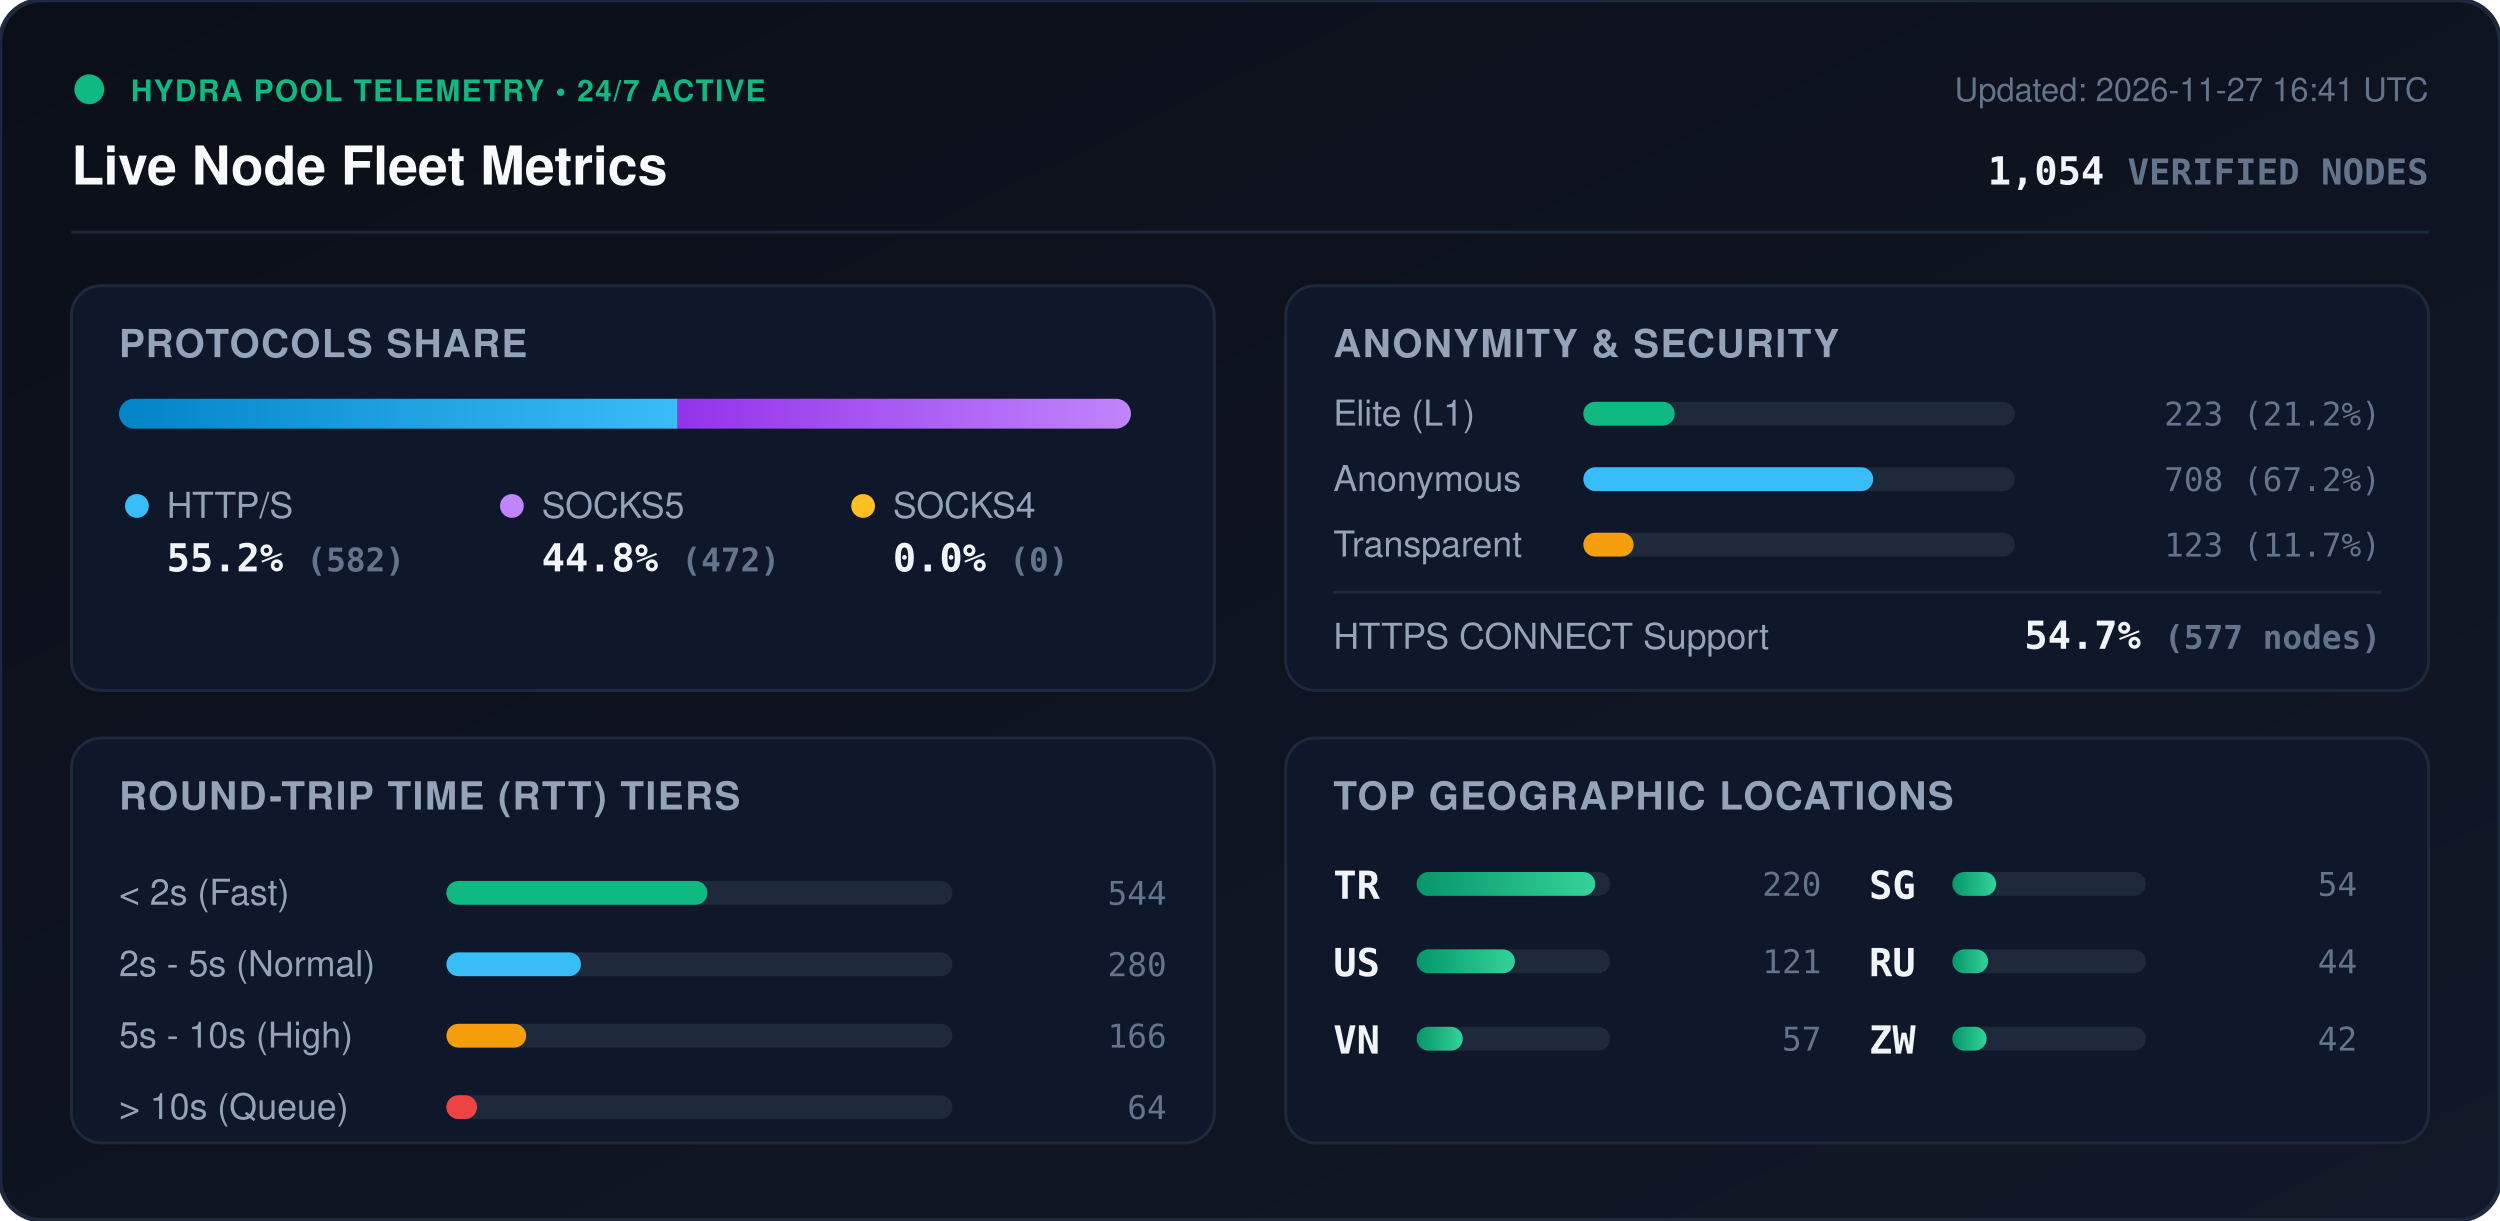
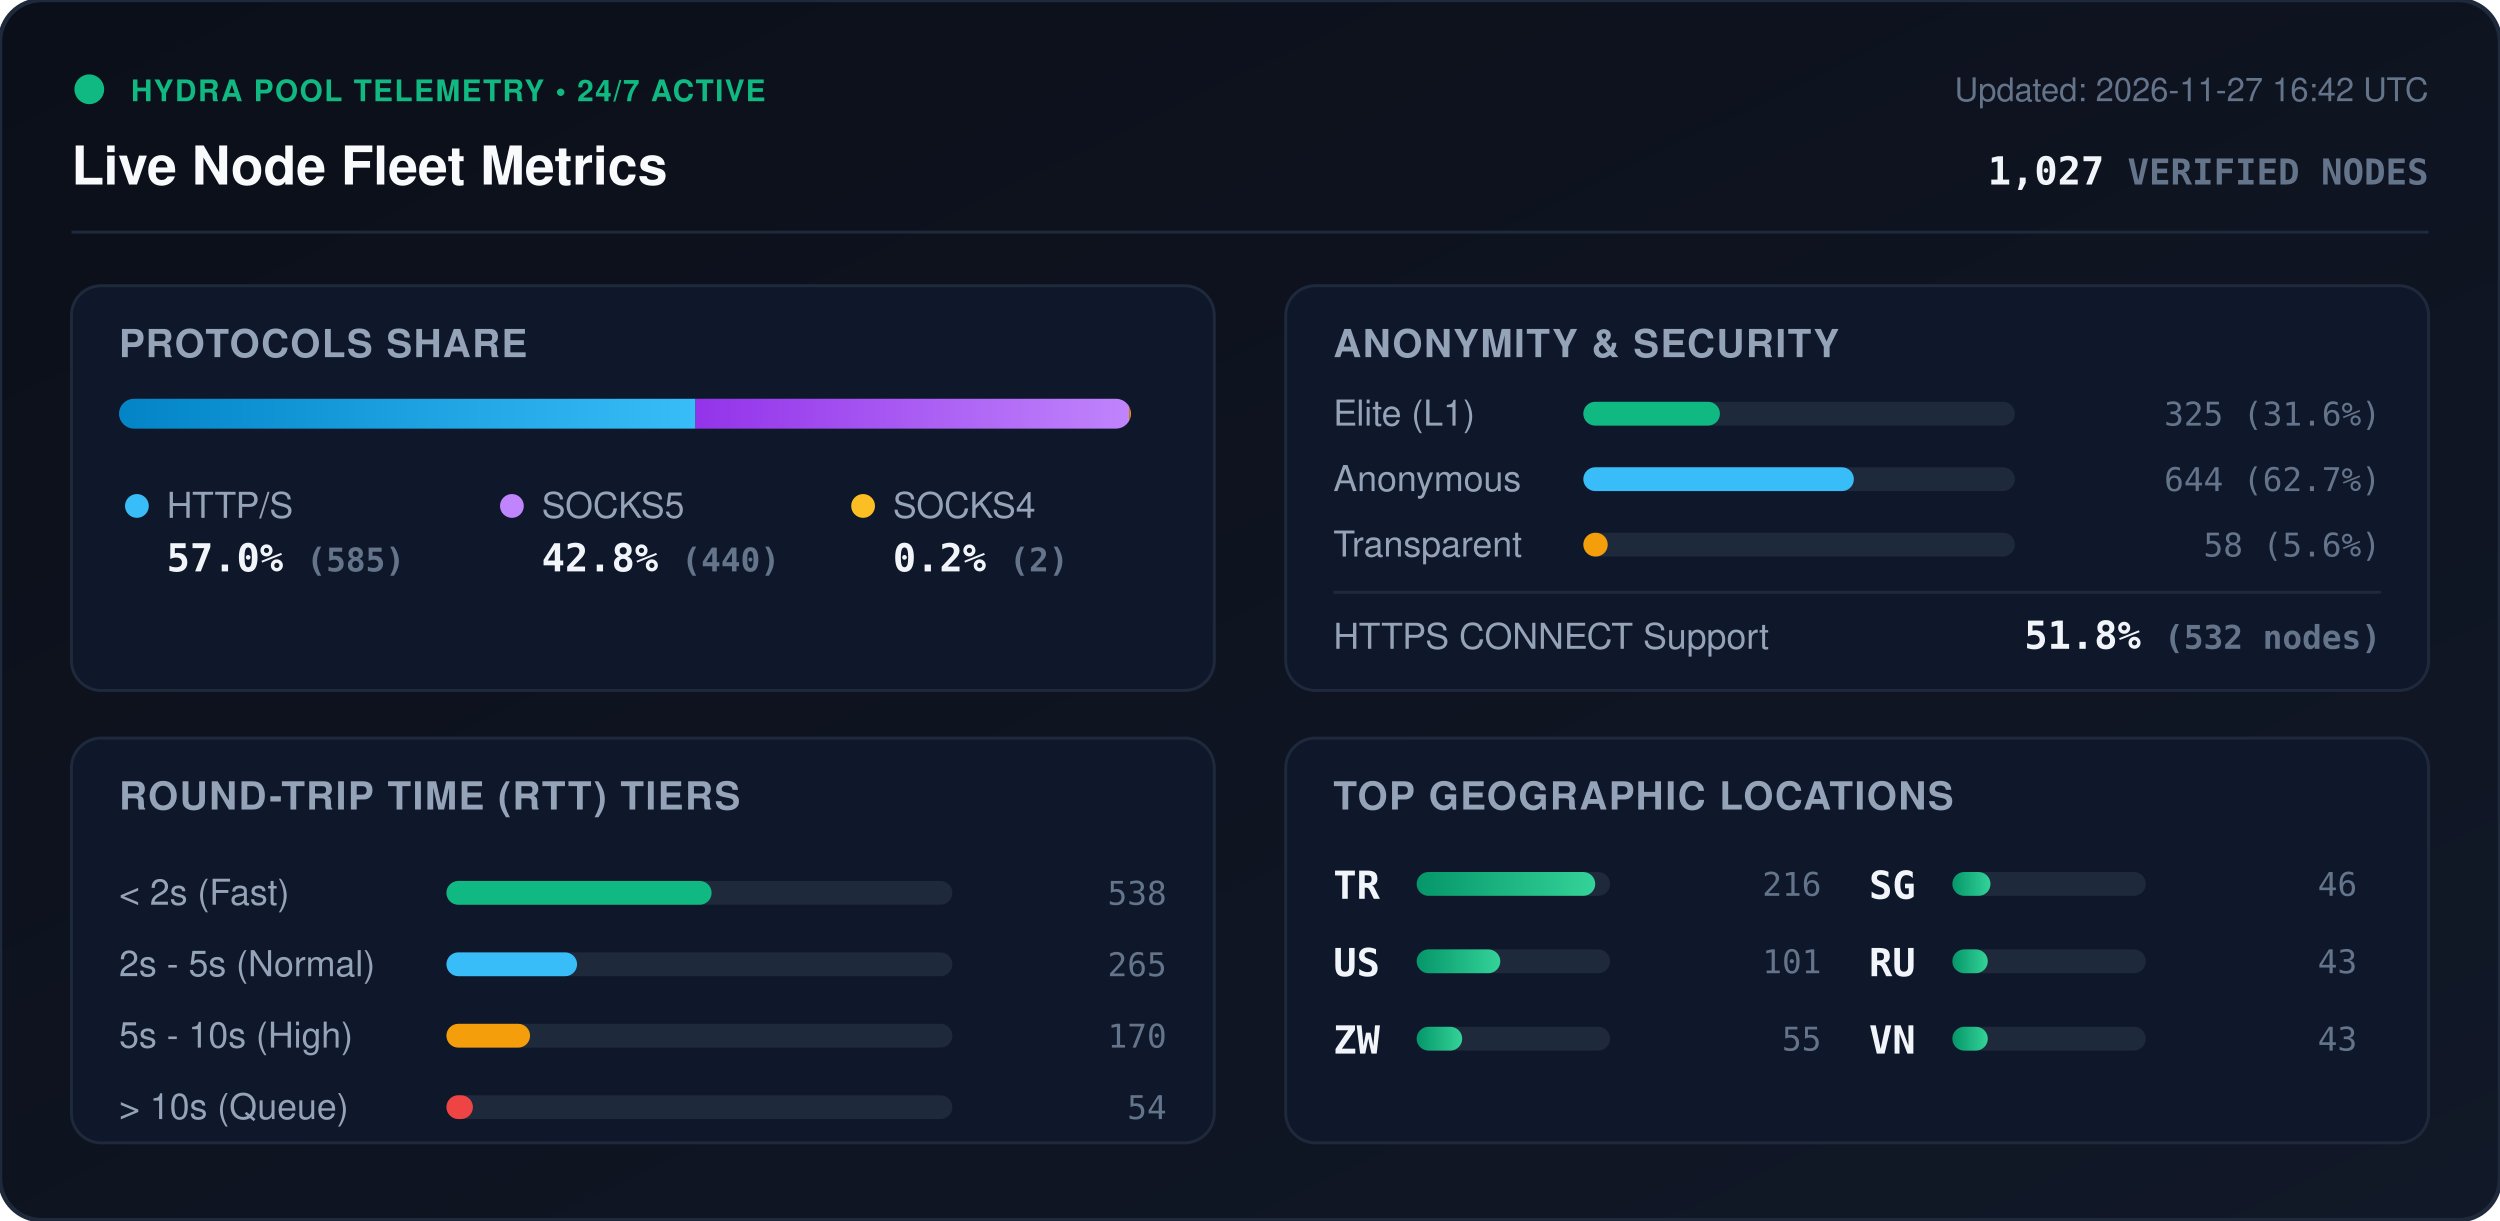
<svg xmlns="http://www.w3.org/2000/svg" viewBox="0 0 840 410" width="840" height="410" style="max-width: 100%; height: auto;">
  <defs>
    <linearGradient id="bg" x1="0%" y1="0%" x2="100%" y2="100%">
      <stop offset="0%" stop-color="#0b0f19" />
      <stop offset="100%" stop-color="#111827" />
    </linearGradient>
    <linearGradient id="bar-http" x1="0%" y1="0%" x2="100%" y2="0%">
      <stop offset="0%" stop-color="#0284c7" />
      <stop offset="100%" stop-color="#38bdf8" />
    </linearGradient>
    <linearGradient id="bar-socks5" x1="0%" y1="0%" x2="100%" y2="0%">
      <stop offset="0%" stop-color="#9333ea" />
      <stop offset="100%" stop-color="#c084fc" />
    </linearGradient>
    <linearGradient id="bar-socks4" x1="0%" y1="0%" x2="100%" y2="0%">
      <stop offset="0%" stop-color="#d97706" />
      <stop offset="100%" stop-color="#fbbf24" />
    </linearGradient>
    <linearGradient id="bar-green" x1="0%" y1="0%" x2="100%" y2="0%">
      <stop offset="0%" stop-color="#059669" />
      <stop offset="100%" stop-color="#34d399" />
    </linearGradient>
    <clipPath id="prog-track-clip">
      <rect width="340.0" height="10" rx="5" />
    </clipPath>
    <style>
      .title { font: 700 18px -apple-system, BlinkMacSystemFont, 'Segoe UI', Helvetica, Arial, sans-serif; fill: #f8fafc; }
      .sub { font: 500 11px -apple-system, BlinkMacSystemFont, 'Segoe UI', Helvetica, Arial, sans-serif; fill: #64748b; }
      .section-hdr { font: 600 13px -apple-system, BlinkMacSystemFont, 'Segoe UI', Helvetica, Arial, sans-serif; fill: #94a3b8; letter-spacing: 0.5px; }
      .metric-val { font: 700 13px -apple-system, BlinkMacSystemFont, 'Segoe UI', Helvetica, Arial, sans-serif; fill: #f1f5f9; }
      .metric-lbl { font: 500 12px -apple-system, BlinkMacSystemFont, 'Segoe UI', Helvetica, Arial, sans-serif; fill: #94a3b8; }
      .badge-txt { font: 700 10px -apple-system, BlinkMacSystemFont, 'Segoe UI', Helvetica, Arial, sans-serif; fill: #10b981; letter-spacing: 0.5px; }
      .mono { font-family: ui-monospace, SFMono-Regular, Menlo, Monaco, Consolas, monospace; }
      .pulse { animation: beacon 2s infinite ease-in-out; }
      @keyframes beacon { 0%, 100% { opacity: 1; } 50% { opacity: 0.35; } }
    </style>
  </defs>
  <rect width="840" height="410" rx="14" fill="url(#bg)" stroke="#1e293b" stroke-width="1.5" />
  <g transform="translate(24, 24)">
    <circle cx="6" cy="6" r="5" fill="#10b981" class="pulse" />
    <text x="20" y="10" class="badge-txt">HYDRA POOL TELEMETRY • 24/7 ACTIVE</text>
    <text x="0" y="38" class="title">Live Node Fleet Metrics</text>
-     <text x="792" y="10" text-anchor="end" class="sub">Updated: 2026-11-27 16:41 UTC</text>
-     <text x="792" y="38" text-anchor="end" class="metric-val mono" fill="#38bdf8">1,054 <tspan font-size="12" fill="#64748b">VERIFIED NODES</tspan>
+     <text x="792" y="10" text-anchor="end" class="sub">Updated: 2026-11-27 16:42 UTC</text>
+     <text x="792" y="38" text-anchor="end" class="metric-val mono" fill="#38bdf8">1,027 <tspan font-size="12" fill="#64748b">VERIFIED NODES</tspan>
    </text>
  </g>
  <line x1="24" y1="78" x2="816" y2="78" stroke="#1e293b" stroke-width="1" />
  <g transform="translate(24, 96)">
    <rect width="384" height="136" rx="10" fill="#0f172a" stroke="#1e293b" />
    <text x="16" y="24" class="section-hdr">PROTOCOLS SHARE</text>
    <g transform="translate(16, 38)">
      <rect width="340.0" height="10" rx="5" fill="#1e293b" />
      <g clip-path="url(#prog-track-clip)">
-         <rect x="0" width="187.7" height="10" fill="url(#bar-http)" />
-         <rect x="187.7" width="152.3" height="10" fill="url(#bar-socks5)" />
-         <rect x="340.0" width="0.0" height="10" fill="url(#bar-socks4)" />
+         <rect x="0" width="193.7" height="10" fill="url(#bar-http)" />
+         <rect x="193.7" width="145.7" height="10" fill="url(#bar-socks5)" />
+         <rect x="339.4" width="0.7" height="10" fill="url(#bar-socks4)" />
      </g>
    </g>
    <g transform="translate(16, 68)">
      <circle cx="6" cy="6" r="4" fill="#38bdf8" />
      <text x="16" y="10" class="metric-lbl">HTTP/S</text>
-       <text x="16" y="28" class="metric-val mono">55.2% <tspan font-size="11" fill="#64748b">(582)</tspan>
+       <text x="16" y="28" class="metric-val mono">57.0% <tspan font-size="11" fill="#64748b">(585)</tspan>
      </text>
      <circle cx="132" cy="6" r="4" fill="#c084fc" />
      <text x="142" y="10" class="metric-lbl">SOCKS5</text>
-       <text x="142" y="28" class="metric-val mono">44.8% <tspan font-size="11" fill="#64748b">(472)</tspan>
+       <text x="142" y="28" class="metric-val mono">42.8% <tspan font-size="11" fill="#64748b">(440)</tspan>
      </text>
      <circle cx="250" cy="6" r="4" fill="#fbbf24" />
      <text x="260" y="10" class="metric-lbl">SOCKS4</text>
-       <text x="260" y="28" class="metric-val mono">0.0% <tspan font-size="11" fill="#64748b">(0)</tspan>
+       <text x="260" y="28" class="metric-val mono">0.2% <tspan font-size="11" fill="#64748b">(2)</tspan>
      </text>
    </g>
  </g>
  <g transform="translate(432, 96)">
    <rect width="384" height="136" rx="10" fill="#0f172a" stroke="#1e293b" />
    <text x="16" y="24" class="section-hdr">ANONYMITY &amp; SECURITY</text>
    <text x="16" y="47" class="metric-lbl">Elite (L1)</text>
    <rect x="100" y="39" width="145.0" height="8" rx="4" fill="#1e293b" />
-     <rect x="100" y="39" width="30.7" height="8" rx="4" fill="#10b981" />
-     <text x="368" y="47" text-anchor="end" class="mono sub" fill="#e2e8f0">223 (21.2%)</text>
+     <rect x="100" y="39" width="45.9" height="8" rx="4" fill="#10b981" />
+     <text x="368" y="47" text-anchor="end" class="mono sub" fill="#e2e8f0">325 (31.6%)</text>
    <text x="16" y="69" class="metric-lbl">Anonymous</text>
    <rect x="100" y="61" width="145.0" height="8" rx="4" fill="#1e293b" />
-     <rect x="100" y="61" width="97.4" height="8" rx="4" fill="#38bdf8" />
-     <text x="368" y="69" text-anchor="end" class="mono sub" fill="#e2e8f0">708 (67.2%)</text>
+     <rect x="100" y="61" width="90.9" height="8" rx="4" fill="#38bdf8" />
+     <text x="368" y="69" text-anchor="end" class="mono sub" fill="#e2e8f0">644 (62.7%)</text>
    <text x="16" y="91" class="metric-lbl">Transparent</text>
    <rect x="100" y="83" width="145.0" height="8" rx="4" fill="#1e293b" />
-     <rect x="100" y="83" width="16.9" height="8" rx="4" fill="#f59e0b" />
-     <text x="368" y="91" text-anchor="end" class="mono sub" fill="#e2e8f0">123 (11.7%)</text>
+     <rect x="100" y="83" width="8.2" height="8" rx="4" fill="#f59e0b" />
+     <text x="368" y="91" text-anchor="end" class="mono sub" fill="#e2e8f0">58 (5.6%)</text>
    <line x1="16" y1="103" x2="368" y2="103" stroke="#1e293b" stroke-width="1" />
    <text x="16" y="122" class="metric-lbl">HTTPS CONNECT Support</text>
-     <text x="368" y="122" text-anchor="end" class="metric-val mono" fill="#34d399">54.7% <tspan font-size="11" fill="#64748b">(577 nodes)</tspan>
+     <text x="368" y="122" text-anchor="end" class="metric-val mono" fill="#34d399">51.8% <tspan font-size="11" fill="#64748b">(532 nodes)</tspan>
    </text>
  </g>
  <g transform="translate(24, 248)">
    <rect width="384" height="136" rx="10" fill="#0f172a" stroke="#1e293b" />
    <text x="16" y="24" class="section-hdr">ROUND-TRIP TIME (RTT) TIERS</text>
    <g transform="translate(16, 42)">
      <text x="0" y="14" class="metric-lbl">&lt; 2s (Fast)</text>
      <rect x="110" y="6" width="170" height="8" rx="4" fill="#1e293b" />
-       <rect x="110" y="6" width="87.7" height="8" rx="4" fill="#10b981" />
-       <text x="352" y="14" text-anchor="end" class="mono sub">544</text>
+       <rect x="110" y="6" width="89.1" height="8" rx="4" fill="#10b981" />
+       <text x="352" y="14" text-anchor="end" class="mono sub">538</text>
      <text x="0" y="38" class="metric-lbl">2s - 5s (Normal)</text>
      <rect x="110" y="30" width="170" height="8" rx="4" fill="#1e293b" />
-       <rect x="110" y="30" width="45.2" height="8" rx="4" fill="#38bdf8" />
-       <text x="352" y="38" text-anchor="end" class="mono sub">280</text>
+       <rect x="110" y="30" width="43.9" height="8" rx="4" fill="#38bdf8" />
+       <text x="352" y="38" text-anchor="end" class="mono sub">265</text>
      <text x="0" y="62" class="metric-lbl">5s - 10s (High)</text>
      <rect x="110" y="54" width="170" height="8" rx="4" fill="#1e293b" />
-       <rect x="110" y="54" width="26.8" height="8" rx="4" fill="#f59e0b" />
-       <text x="352" y="62" text-anchor="end" class="mono sub">166</text>
+       <rect x="110" y="54" width="28.1" height="8" rx="4" fill="#f59e0b" />
+       <text x="352" y="62" text-anchor="end" class="mono sub">170</text>
      <text x="0" y="86" class="metric-lbl">&gt; 10s (Queue)</text>
      <rect x="110" y="78" width="170" height="8" rx="4" fill="#1e293b" />
-       <rect x="110" y="78" width="10.3" height="8" rx="4" fill="#ef4444" />
-       <text x="352" y="86" text-anchor="end" class="mono sub">64</text>
+       <rect x="110" y="78" width="8.9" height="8" rx="4" fill="#ef4444" />
+       <text x="352" y="86" text-anchor="end" class="mono sub">54</text>
    </g>
  </g>
  <g transform="translate(432, 248)">
    <rect width="384" height="136" rx="10" fill="#0f172a" stroke="#1e293b" />
    <text x="16" y="24" class="section-hdr">TOP GEOGRAPHIC LOCATIONS</text>
    <g transform="translate(16, 42)">
      <g transform="translate(0, 0)">
        <text x="0" y="12" class="mono metric-val" font-size="12">TR</text>
        <rect x="28" y="3" width="65" height="8" rx="4" fill="#1e293b" />
        <rect x="28" y="3" width="60.0" height="8" rx="4" fill="url(#bar-green)" />
-         <text x="164" y="11" text-anchor="end" class="mono sub">220</text>
+         <text x="164" y="11" text-anchor="end" class="mono sub">216</text>
      </g>
      <g transform="translate(0, 26)">
        <text x="0" y="12" class="mono metric-val" font-size="12">US</text>
        <rect x="28" y="3" width="65" height="8" rx="4" fill="#1e293b" />
-         <rect x="28" y="3" width="33.0" height="8" rx="4" fill="url(#bar-green)" />
-         <text x="164" y="11" text-anchor="end" class="mono sub">121</text>
+         <rect x="28" y="3" width="28.1" height="8" rx="4" fill="url(#bar-green)" />
+         <text x="164" y="11" text-anchor="end" class="mono sub">101</text>
      </g>
      <g transform="translate(0, 52)">
-         <text x="0" y="12" class="mono metric-val" font-size="12">VN</text>
+         <text x="0" y="12" class="mono metric-val" font-size="12">ZW</text>
        <rect x="28" y="3" width="65" height="8" rx="4" fill="#1e293b" />
-         <rect x="28" y="3" width="15.5" height="8" rx="4" fill="url(#bar-green)" />
-         <text x="164" y="11" text-anchor="end" class="mono sub">57</text>
+         <rect x="28" y="3" width="15.3" height="8" rx="4" fill="url(#bar-green)" />
+         <text x="164" y="11" text-anchor="end" class="mono sub">55</text>
      </g>
      <g transform="translate(180, 0)">
        <text x="0" y="12" class="mono metric-val" font-size="12">SG</text>
        <rect x="28" y="3" width="65" height="8" rx="4" fill="#1e293b" />
-         <rect x="28" y="3" width="14.7" height="8" rx="4" fill="url(#bar-green)" />
-         <text x="164" y="11" text-anchor="end" class="mono sub">54</text>
+         <rect x="28" y="3" width="12.8" height="8" rx="4" fill="url(#bar-green)" />
+         <text x="164" y="11" text-anchor="end" class="mono sub">46</text>
      </g>
      <g transform="translate(180, 26)">
        <text x="0" y="12" class="mono metric-val" font-size="12">RU</text>
        <rect x="28" y="3" width="65" height="8" rx="4" fill="#1e293b" />
-         <rect x="28" y="3" width="12.0" height="8" rx="4" fill="url(#bar-green)" />
-         <text x="164" y="11" text-anchor="end" class="mono sub">44</text>
+         <rect x="28" y="3" width="11.9" height="8" rx="4" fill="url(#bar-green)" />
+         <text x="164" y="11" text-anchor="end" class="mono sub">43</text>
      </g>
      <g transform="translate(180, 52)">
-         <text x="0" y="12" class="mono metric-val" font-size="12">ZW</text>
+         <text x="0" y="12" class="mono metric-val" font-size="12">VN</text>
        <rect x="28" y="3" width="65" height="8" rx="4" fill="#1e293b" />
-         <rect x="28" y="3" width="11.5" height="8" rx="4" fill="url(#bar-green)" />
-         <text x="164" y="11" text-anchor="end" class="mono sub">42</text>
+         <rect x="28" y="3" width="11.9" height="8" rx="4" fill="url(#bar-green)" />
+         <text x="164" y="11" text-anchor="end" class="mono sub">43</text>
      </g>
    </g>
  </g>
</svg>
